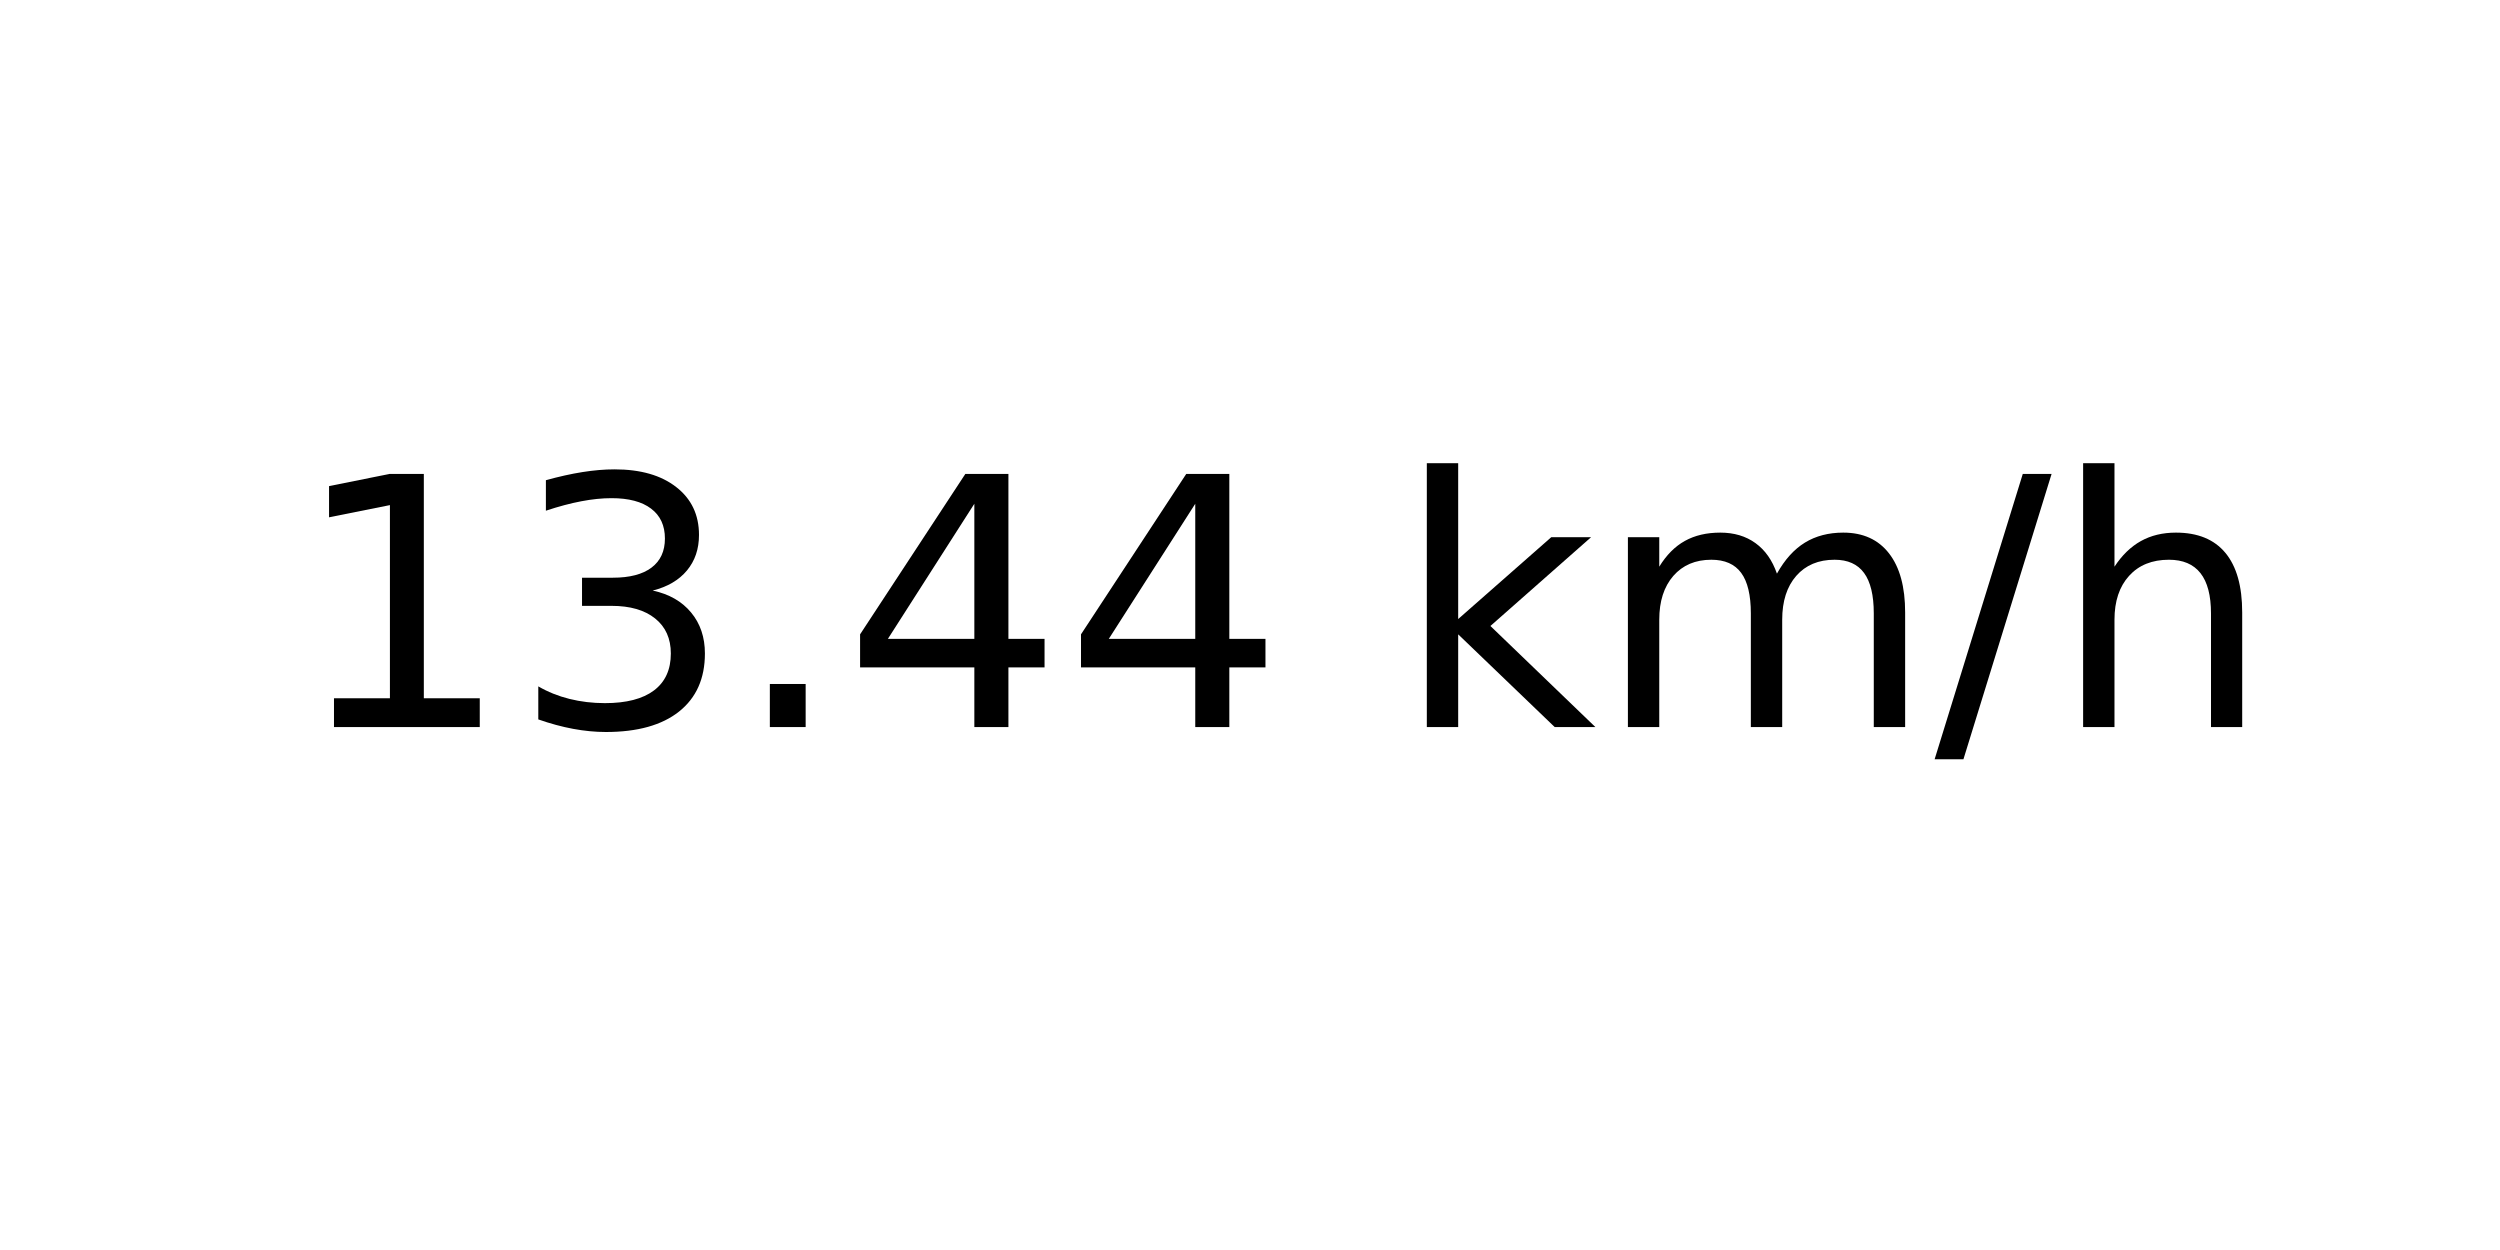
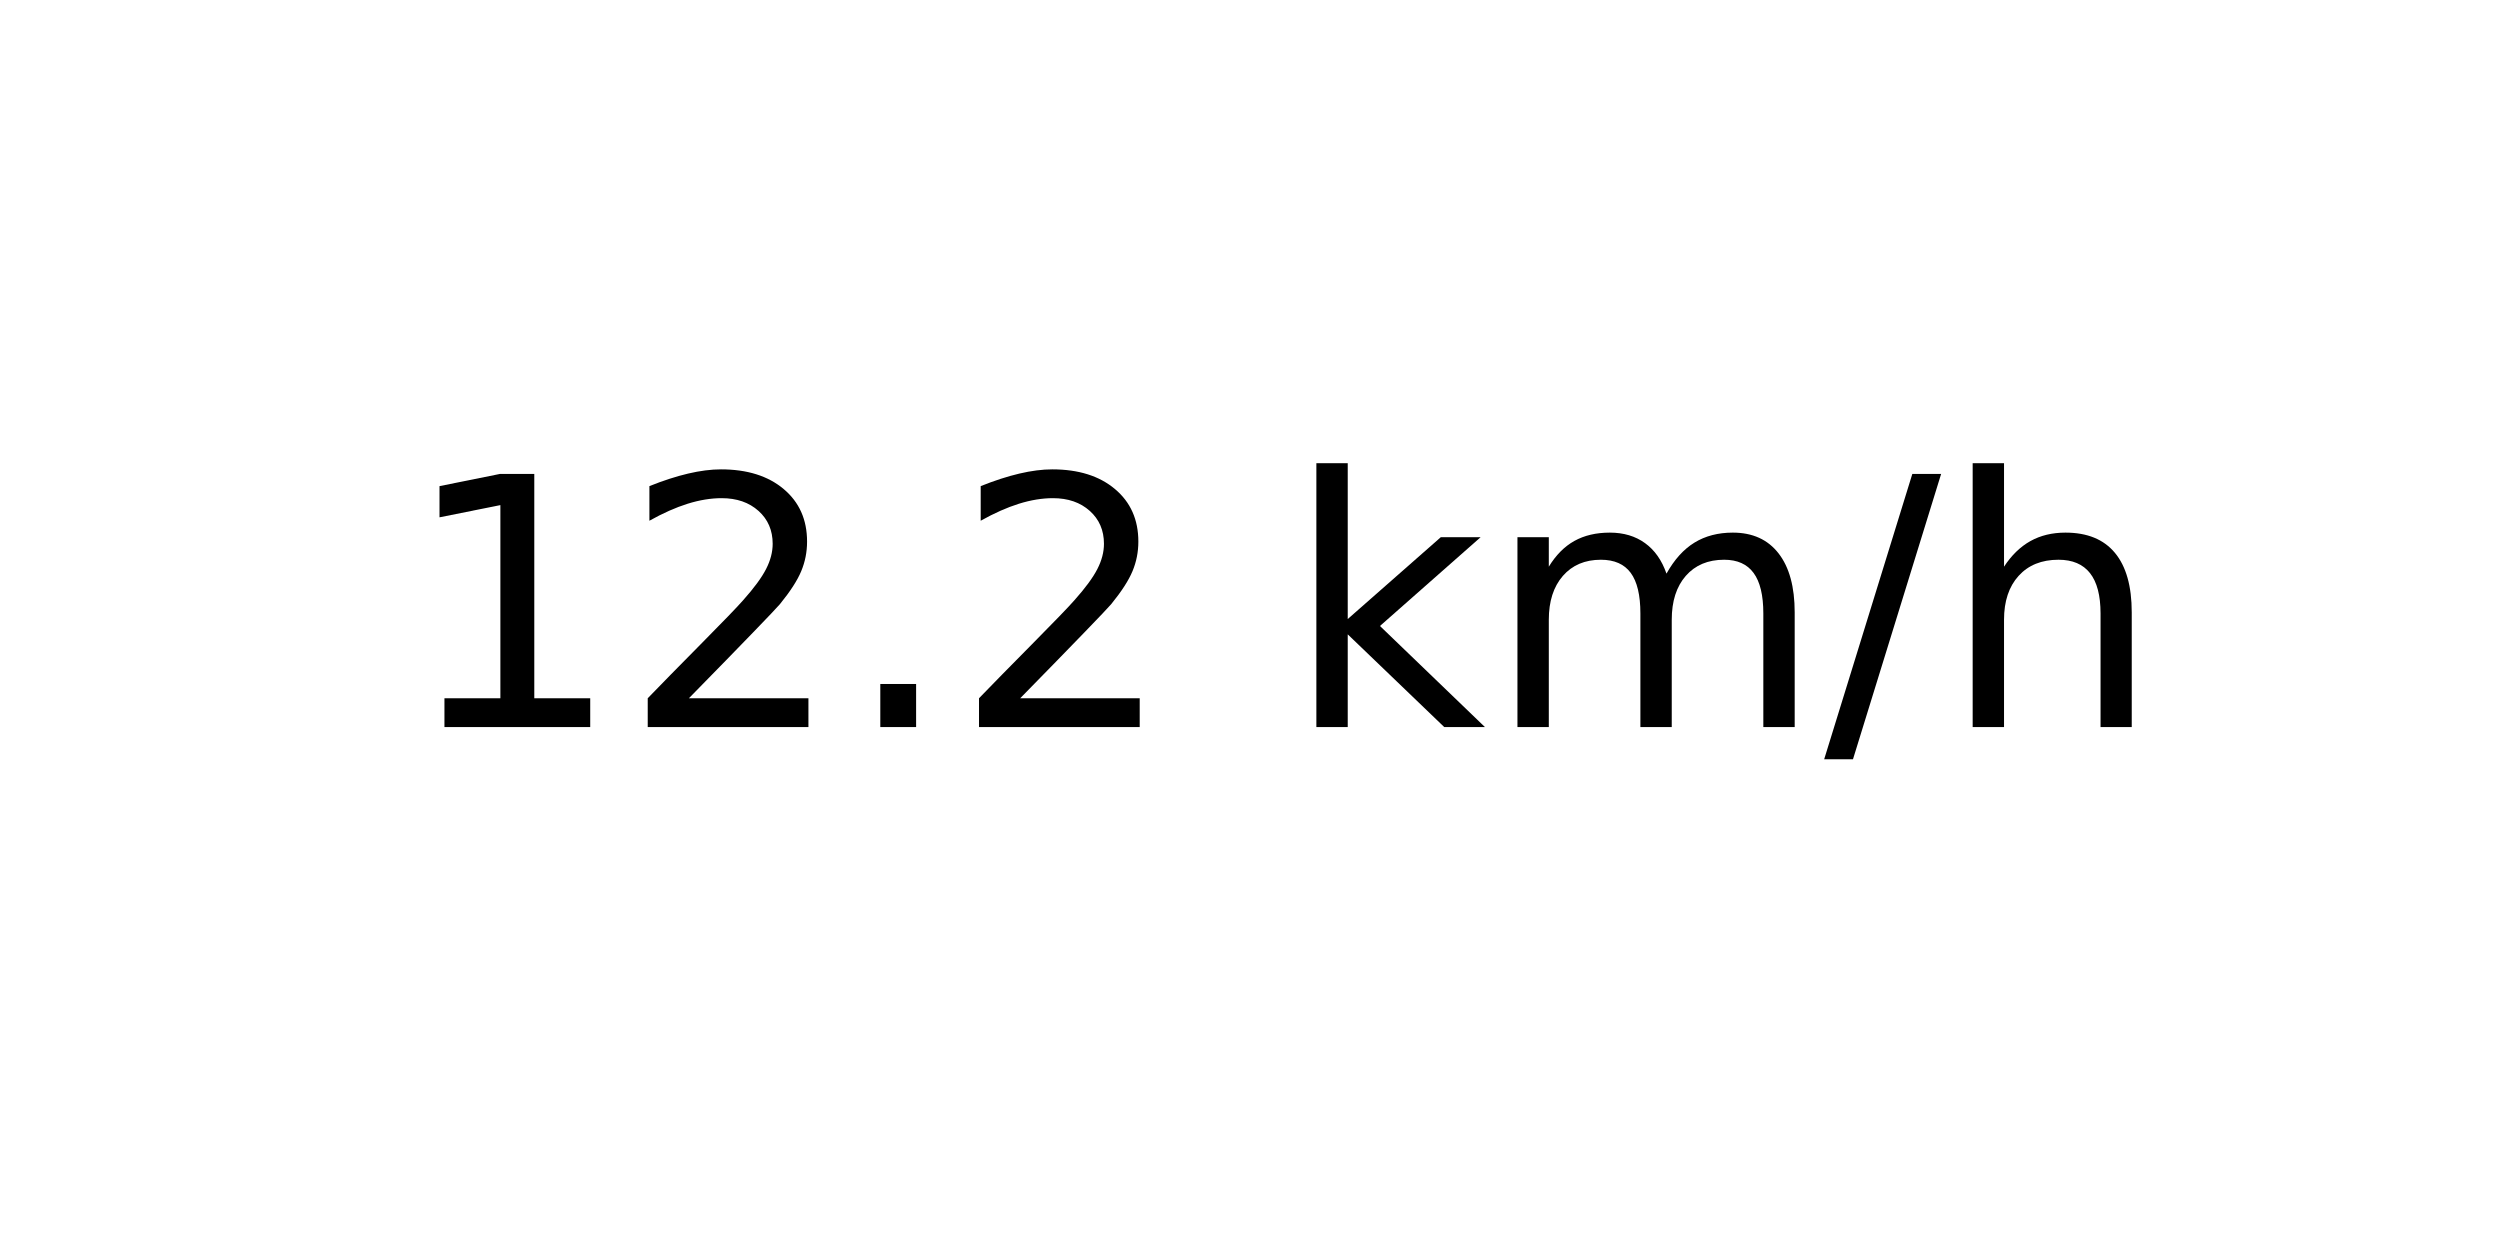
<svg xmlns="http://www.w3.org/2000/svg" xmlns:xlink="http://www.w3.org/1999/xlink" width="72pt" height="36pt" viewBox="0 0 72 36" version="1.1">
  <defs>
    <style type="text/css">*{stroke-linejoin: round; stroke-linecap: butt}</style>
  </defs>
  <g id="figure_1">
    <g id="axes_1">
      <g id="text_1">
-         <g transform="translate(8.378125 20.93937) scale(0.1 -0.1)">
+         <g transform="translate(11.55937 20.93937) scale(0.1 -0.1)">
          <defs>
            <path id="DejaVuSans-31" d="M 794 531  L 1825 531  L 1825 4091  L 703 3866  L 703 4441  L 1819 4666  L 2450 4666  L 2450 531  L 3481 531  L 3481 0  L 794 0  L 794 531  z " transform="scale(0.015625)" />
-             <path id="DejaVuSans-33" d="M 2597 2516  Q 3050 2419 3304 2112  Q 3559 1806 3559 1356  Q 3559 666 3084 287  Q 2609 -91 1734 -91  Q 1441 -91 1130 -33  Q 819 25 488 141  L 488 750  Q 750 597 1062 519  Q 1375 441 1716 441  Q 2309 441 2620 675  Q 2931 909 2931 1356  Q 2931 1769 2642 2001  Q 2353 2234 1838 2234  L 1294 2234  L 1294 2753  L 1863 2753  Q 2328 2753 2575 2939  Q 2822 3125 2822 3475  Q 2822 3834 2567 4026  Q 2313 4219 1838 4219  Q 1578 4219 1281 4162  Q 984 4106 628 3988  L 628 4550  Q 988 4650 1302 4700  Q 1616 4750 1894 4750  Q 2613 4750 3031 4423  Q 3450 4097 3450 3541  Q 3450 3153 3228 2886  Q 3006 2619 2597 2516  z " transform="scale(0.015625)" />
+             <path id="DejaVuSans-32" d="M 1228 531  L 3431 531  L 3431 0  L 469 0  L 469 531  Q 828 903 1448 1529  Q 2069 2156 2228 2338  Q 2531 2678 2651 2914  Q 2772 3150 2772 3378  Q 2772 3750 2511 3984  Q 2250 4219 1831 4219  Q 1534 4219 1204 4116  Q 875 4013 500 3803  L 500 4441  Q 881 4594 1212 4672  Q 1544 4750 1819 4750  Q 2544 4750 2975 4387  Q 3406 4025 3406 3419  Q 3406 3131 3298 2873  Q 3191 2616 2906 2266  Q 2828 2175 2409 1742  Q 1991 1309 1228 531  z " transform="scale(0.015625)" />
            <path id="DejaVuSans-2e" d="M 684 794  L 1344 794  L 1344 0  L 684 0  L 684 794  z " transform="scale(0.015625)" />
-             <path id="DejaVuSans-34" d="M 2419 4116  L 825 1625  L 2419 1625  L 2419 4116  z M 2253 4666  L 3047 4666  L 3047 1625  L 3713 1625  L 3713 1100  L 3047 1100  L 3047 0  L 2419 0  L 2419 1100  L 313 1100  L 313 1709  L 2253 4666  z " transform="scale(0.015625)" />
            <path id="DejaVuSans-20" transform="scale(0.015625)" />
            <path id="DejaVuSans-6b" d="M 581 4863  L 1159 4863  L 1159 1991  L 2875 3500  L 3609 3500  L 1753 1863  L 3688 0  L 2938 0  L 1159 1709  L 1159 0  L 581 0  L 581 4863  z " transform="scale(0.015625)" />
            <path id="DejaVuSans-6d" d="M 3328 2828  Q 3544 3216 3844 3400  Q 4144 3584 4550 3584  Q 5097 3584 5394 3201  Q 5691 2819 5691 2113  L 5691 0  L 5113 0  L 5113 2094  Q 5113 2597 4934 2840  Q 4756 3084 4391 3084  Q 3944 3084 3684 2787  Q 3425 2491 3425 1978  L 3425 0  L 2847 0  L 2847 2094  Q 2847 2600 2669 2842  Q 2491 3084 2119 3084  Q 1678 3084 1418 2786  Q 1159 2488 1159 1978  L 1159 0  L 581 0  L 581 3500  L 1159 3500  L 1159 2956  Q 1356 3278 1631 3431  Q 1906 3584 2284 3584  Q 2666 3584 2933 3390  Q 3200 3197 3328 2828  z " transform="scale(0.015625)" />
            <path id="DejaVuSans-2f" d="M 1625 4666  L 2156 4666  L 531 -594  L 0 -594  L 1625 4666  z " transform="scale(0.015625)" />
            <path id="DejaVuSans-68" d="M 3513 2113  L 3513 0  L 2938 0  L 2938 2094  Q 2938 2591 2744 2837  Q 2550 3084 2163 3084  Q 1697 3084 1428 2787  Q 1159 2491 1159 1978  L 1159 0  L 581 0  L 581 4863  L 1159 4863  L 1159 2956  Q 1366 3272 1645 3428  Q 1925 3584 2291 3584  Q 2894 3584 3203 3211  Q 3513 2838 3513 2113  z " transform="scale(0.015625)" />
          </defs>
          <use xlink:href="#DejaVuSans-31" />
-           <use xlink:href="#DejaVuSans-33" x="63.623" />
+           <use xlink:href="#DejaVuSans-32" x="63.623" />
          <use xlink:href="#DejaVuSans-2e" x="127.246" />
-           <use xlink:href="#DejaVuSans-34" x="159.033" />
-           <use xlink:href="#DejaVuSans-34" x="222.656" />
-           <use xlink:href="#DejaVuSans-20" x="286.279" />
-           <use xlink:href="#DejaVuSans-6b" x="318.066" />
-           <use xlink:href="#DejaVuSans-6d" x="375.977" />
-           <use xlink:href="#DejaVuSans-2f" x="473.389" />
-           <use xlink:href="#DejaVuSans-68" x="507.08" />
+           <use xlink:href="#DejaVuSans-32" x="159.033" />
+           <use xlink:href="#DejaVuSans-20" x="222.656" />
+           <use xlink:href="#DejaVuSans-6b" x="254.443" />
+           <use xlink:href="#DejaVuSans-6d" x="312.354" />
+           <use xlink:href="#DejaVuSans-2f" x="409.766" />
+           <use xlink:href="#DejaVuSans-68" x="443.457" />
        </g>
      </g>
    </g>
  </g>
</svg>
